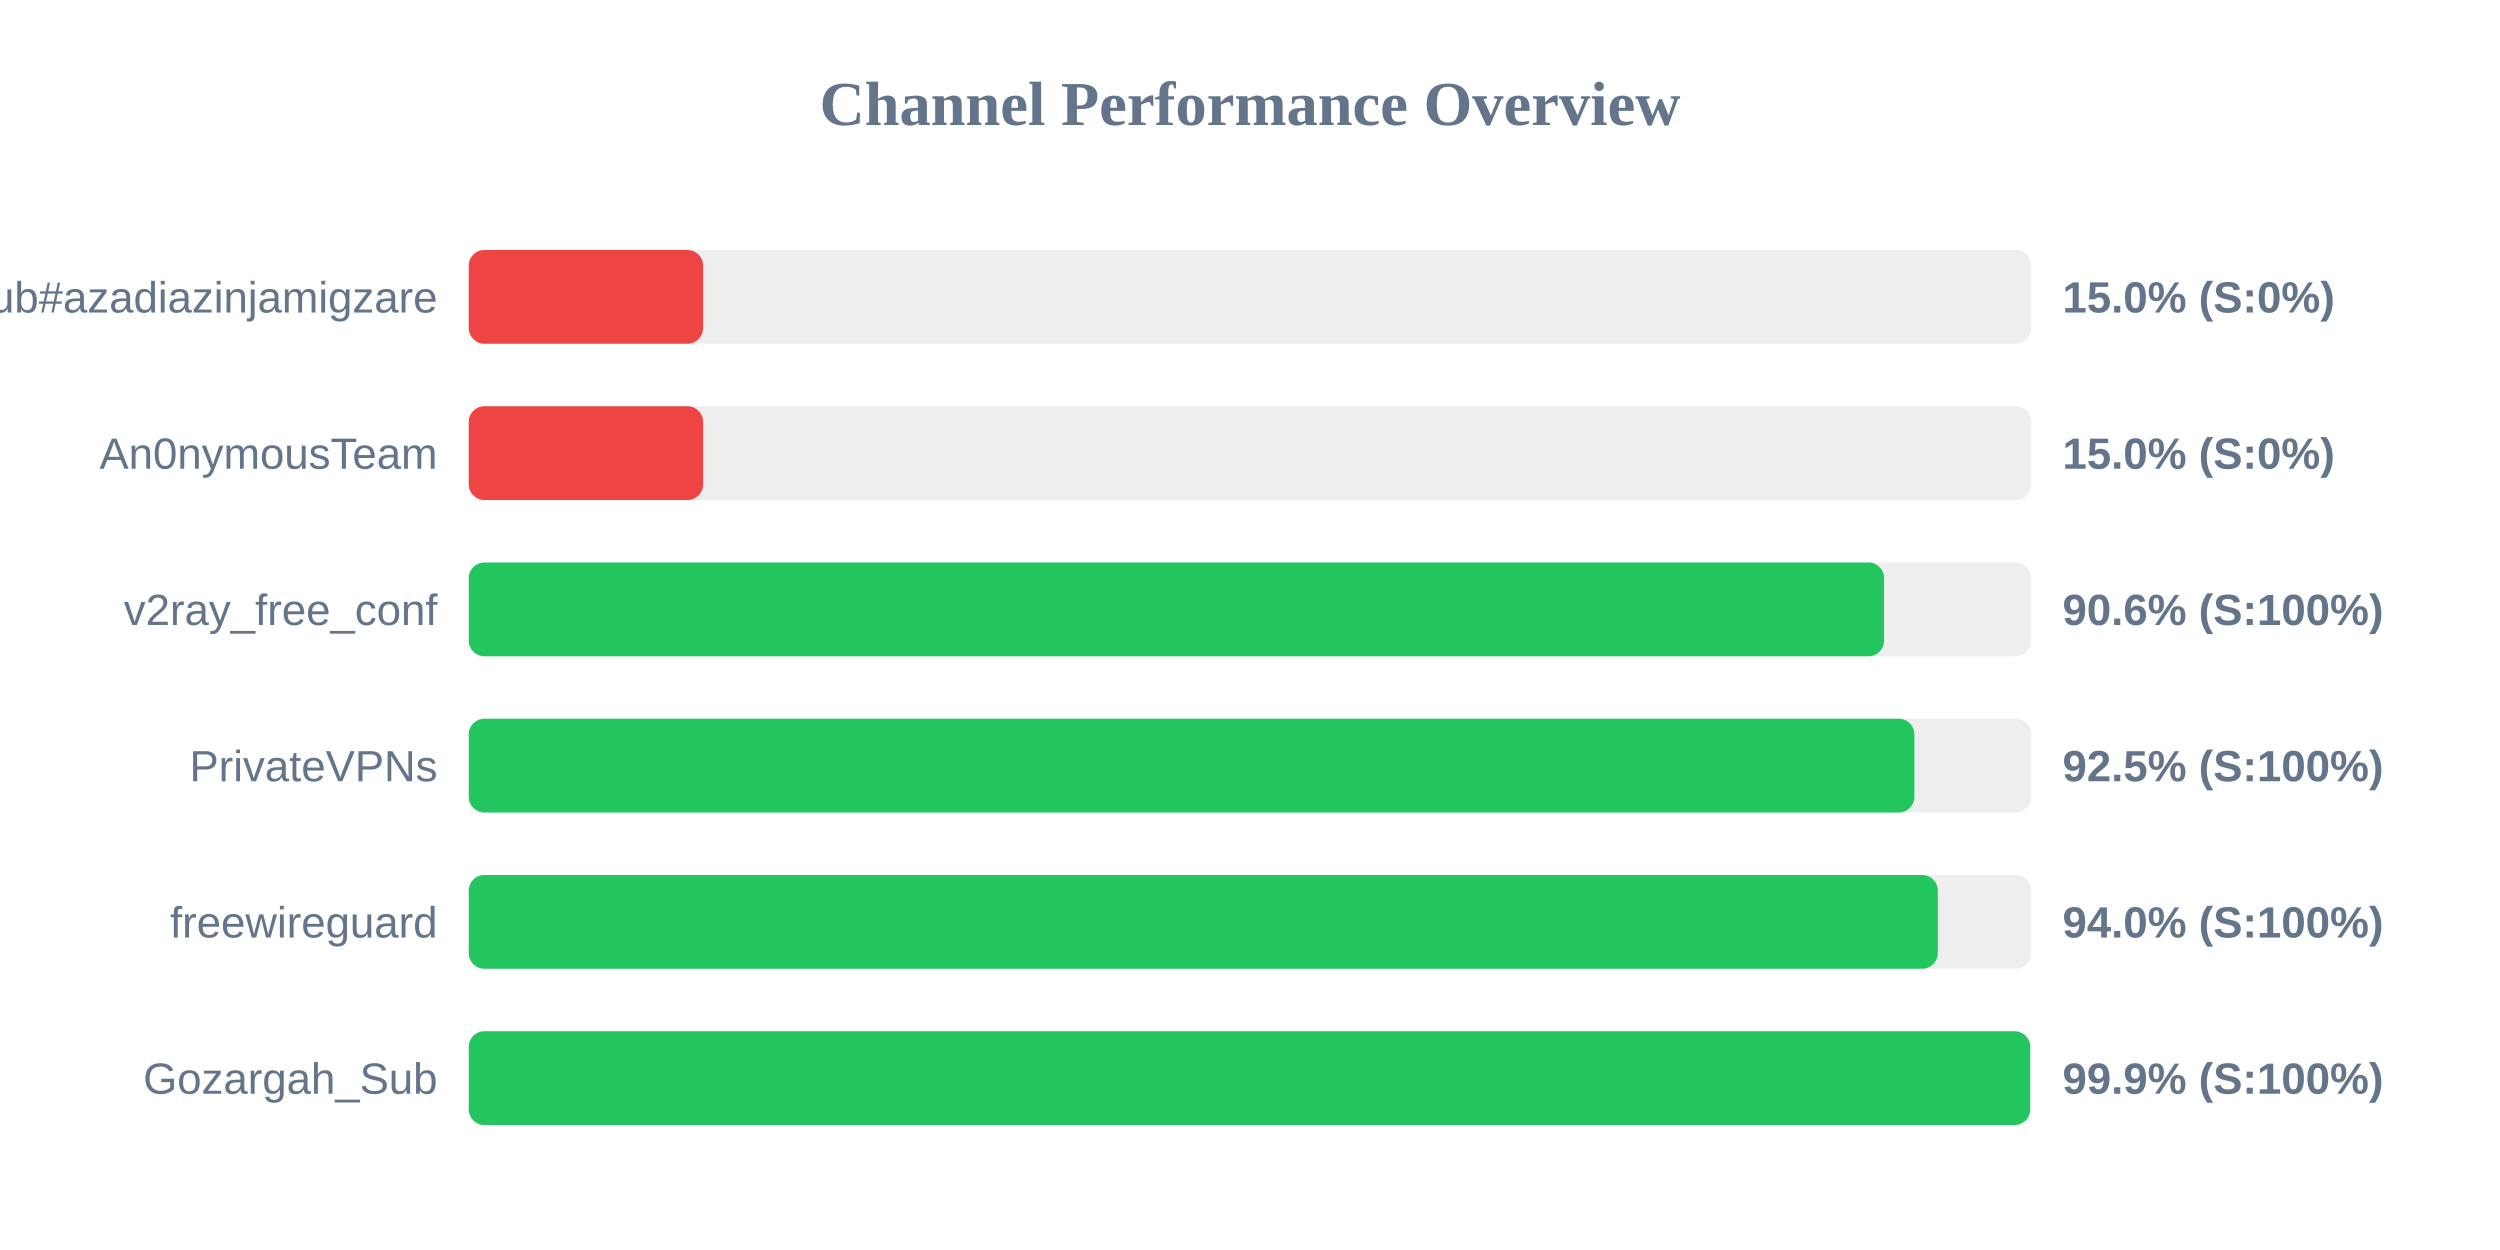
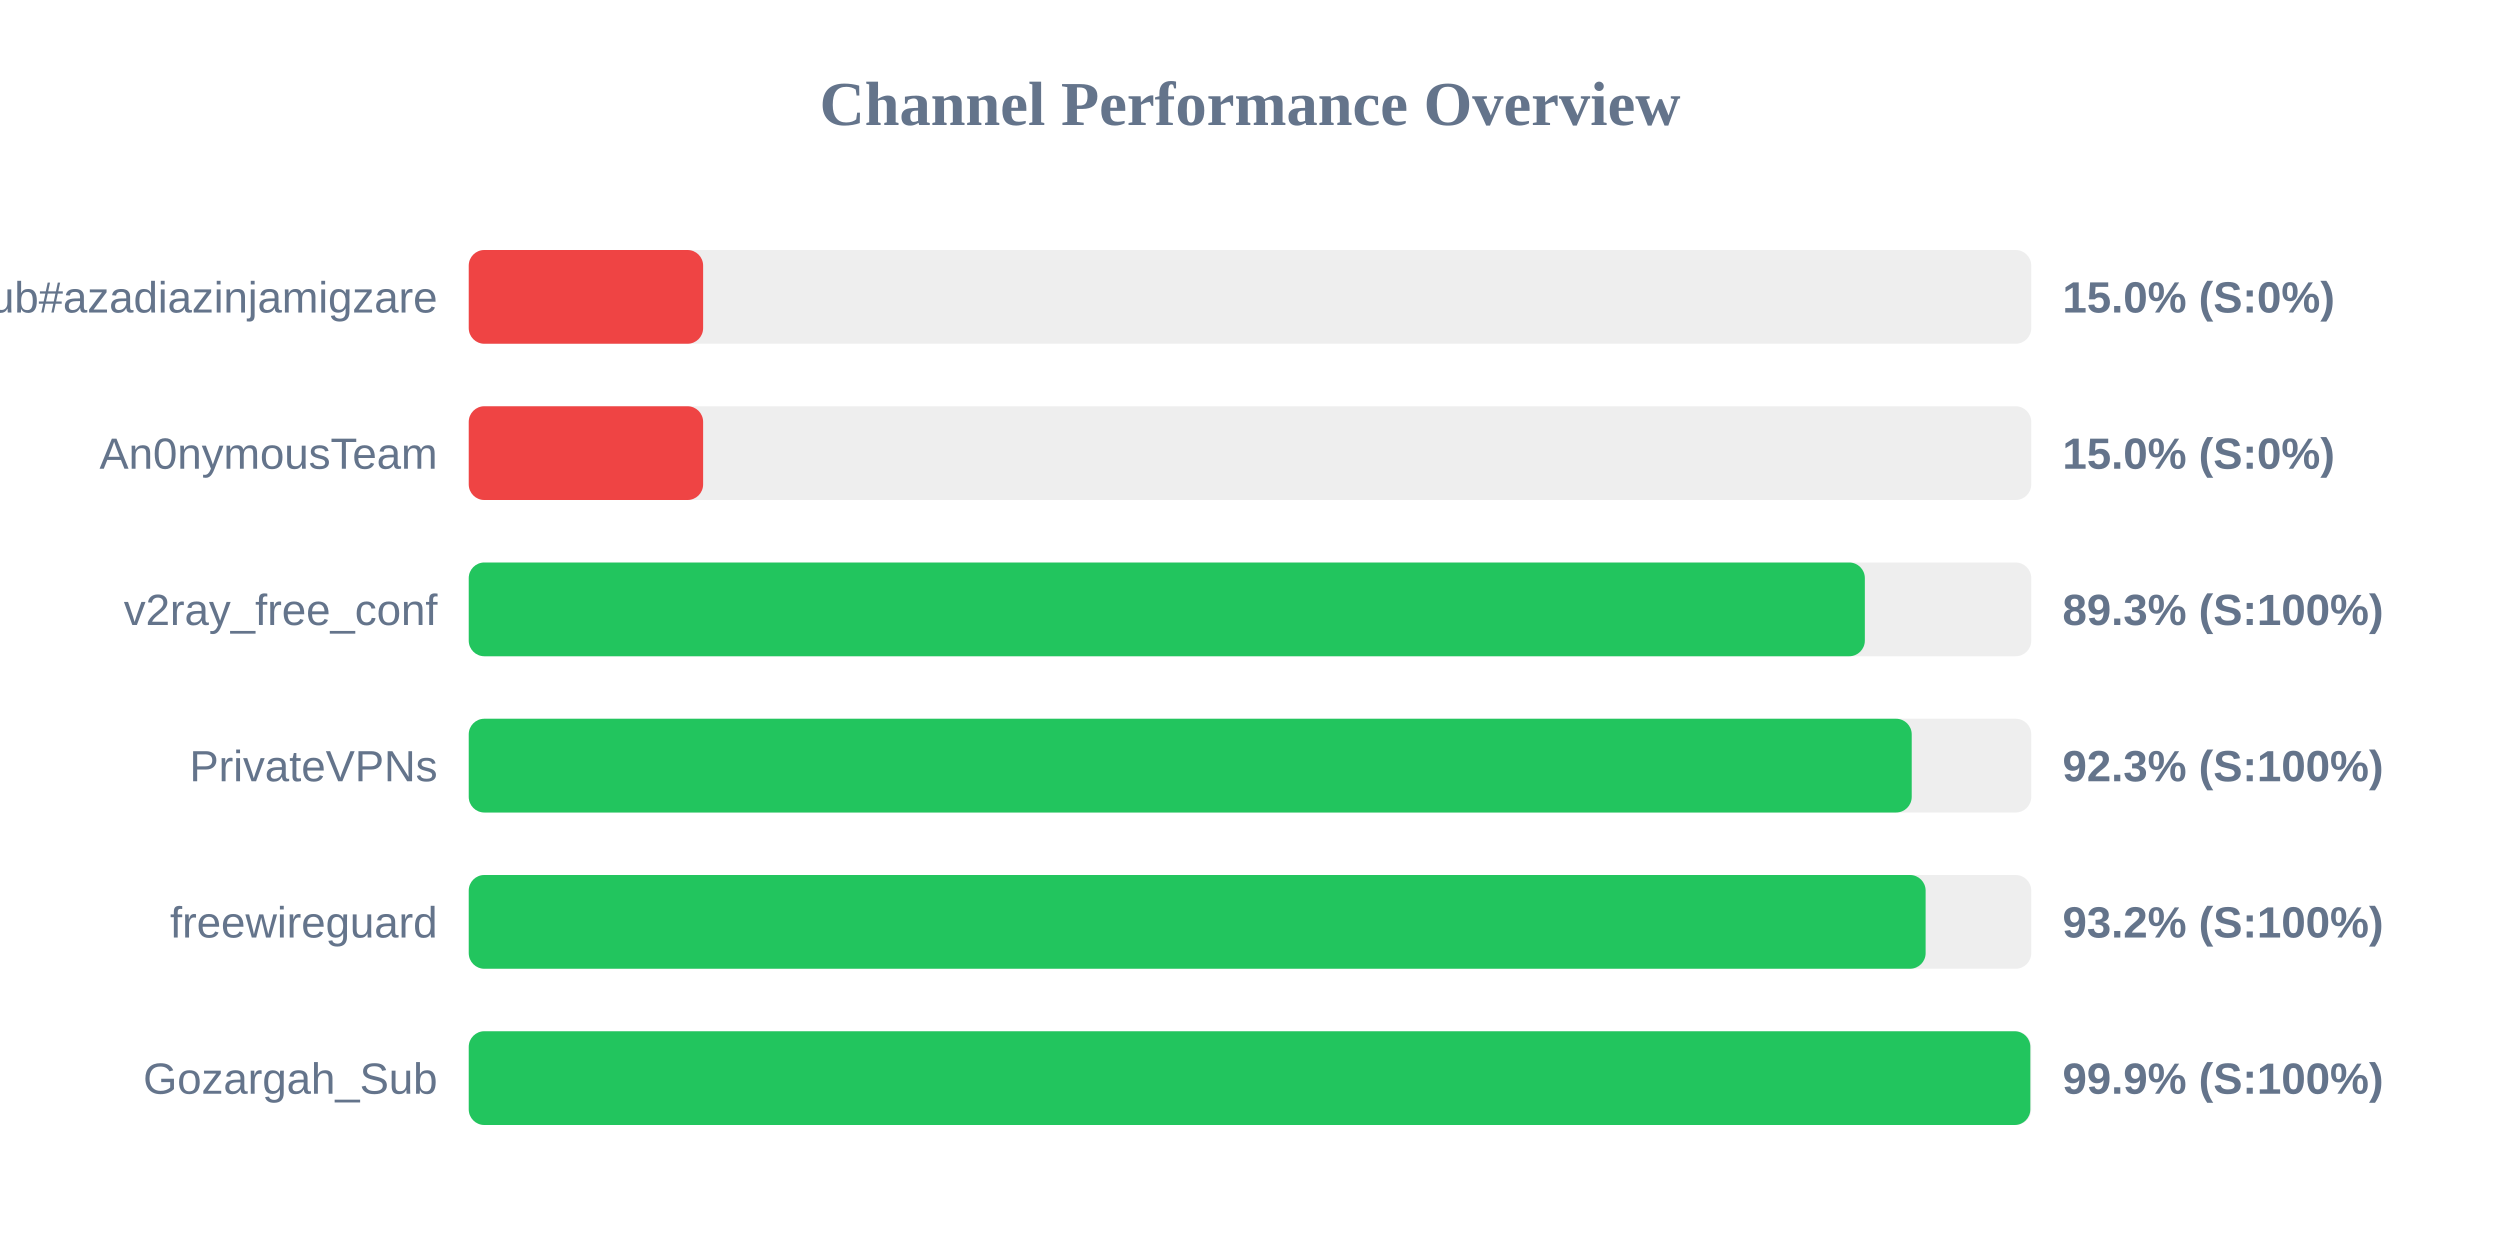
<svg xmlns="http://www.w3.org/2000/svg" width="800" height="400" version="1.1">
  <style>
        .row { font: 14px Arial; fill: #64748b; }
        .score { font: bold 14px Arial; fill: #64748b; }
    </style>
  <text x="400" y="40" text-anchor="middle" font-size="20px" font-weight="bold" fill="#64748b">Channel Performance Overview</text>
  <rect x="150" y="80" width="500" height="30" fill="#eee" rx="5" />
  <rect x="150" y="80" width="75.0" height="30" fill="#ef4444" rx="5" />
  <text x="140" y="100" text-anchor="end" class="row">Sub#azadiazinjamigzare</text>
  <text x="660" y="100" text-anchor="start" class="score">15.0% (S:0%)</text>
  <rect x="150" y="130" width="500" height="30" fill="#eee" rx="5" />
  <rect x="150" y="130" width="75.0" height="30" fill="#ef4444" rx="5" />
  <text x="140" y="150" text-anchor="end" class="row">An0nymousTeam</text>
  <text x="660" y="150" text-anchor="start" class="score">15.0% (S:0%)</text>
  <rect x="150" y="180" width="500" height="30" fill="#eee" rx="5" />
-   <rect x="150" y="180" width="452.9" height="30" fill="#22c55e" rx="5" />
+   <rect x="150" y="180" width="446.75" height="30" fill="#22c55e" rx="5" />
  <text x="140" y="200" text-anchor="end" class="row">v2ray_free_conf</text>
-   <text x="660" y="200" text-anchor="start" class="score">90.6% (S:100%)</text>
+   <text x="660" y="200" text-anchor="start" class="score">89.3% (S:100%)</text>
  <rect x="150" y="230" width="500" height="30" fill="#eee" rx="5" />
-   <rect x="150" y="230" width="462.6" height="30" fill="#22c55e" rx="5" />
+   <rect x="150" y="230" width="461.75" height="30" fill="#22c55e" rx="5" />
  <text x="140" y="250" text-anchor="end" class="row">PrivateVPNs</text>
-   <text x="660" y="250" text-anchor="start" class="score">92.5% (S:100%)</text>
+   <text x="660" y="250" text-anchor="start" class="score">92.3% (S:100%)</text>
  <rect x="150" y="280" width="500" height="30" fill="#eee" rx="5" />
-   <rect x="150" y="280" width="470.1" height="30" fill="#22c55e" rx="5" />
+   <rect x="150" y="280" width="466.2" height="30" fill="#22c55e" rx="5" />
  <text x="140" y="300" text-anchor="end" class="row">freewireguard</text>
-   <text x="660" y="300" text-anchor="start" class="score">94.0% (S:100%)</text>
+   <text x="660" y="300" text-anchor="start" class="score">93.2% (S:100%)</text>
  <rect x="150" y="330" width="500" height="30" fill="#eee" rx="5" />
-   <rect x="150" y="330" width="499.65" height="30" fill="#22c55e" rx="5" />
+   <rect x="150" y="330" width="499.7" height="30" fill="#22c55e" rx="5" />
  <text x="140" y="350" text-anchor="end" class="row">Gozargah_Sub</text>
  <text x="660" y="350" text-anchor="start" class="score">99.9% (S:100%)</text>
</svg>
